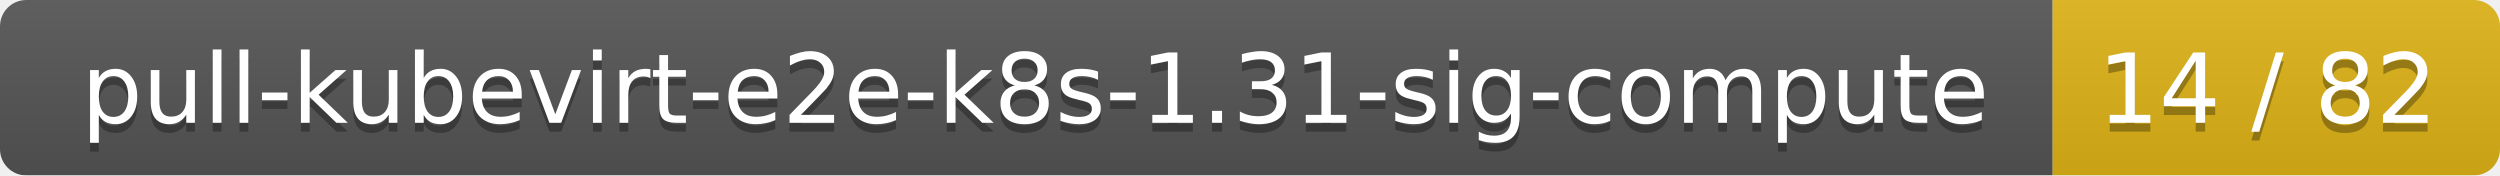
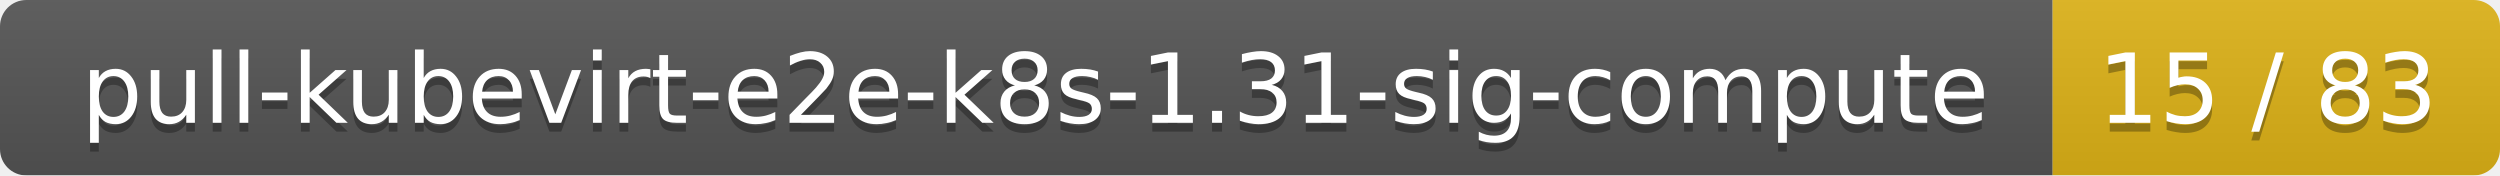
<svg xmlns="http://www.w3.org/2000/svg" width="285" height="20">
  <linearGradient id="smooth" x2="0" y2="100%">
    <stop offset="0" stop-color="#bbb" stop-opacity=".1" />
    <stop offset="1" stop-opacity=".1" />
  </linearGradient>
  <mask id="round">
    <rect width="285" height="20" rx="3" fill="#fff" />
  </mask>
  <g mask="url(#round)">
    <rect width="234" height="20" fill="#555" />
    <rect x="234" width="51" height="20" fill="#dfb317" />
    <rect width="285" height="20" fill="url(#smooth)" />
  </g>
  <g fill="#fff" text-anchor="middle" font-family="DejaVu Sans,Verdana,Geneva,sans-serif" font-size="11">
    <text x="118" y="15" fill="#010101" fill-opacity=".3">pull-kubevirt-e2e-k8s-1.31-sig-compute</text>
    <text x="118" y="14">pull-kubevirt-e2e-k8s-1.31-sig-compute</text>
-     <text x="258.5" y="15" fill="#010101" fill-opacity=".3">14 / 82</text>
-     <text x="258.5" y="14">14 / 82</text>
+     <text x="258.5" y="15" fill="#010101" fill-opacity=".3">15 / 83</text>
+     <text x="258.5" y="14">15 / 83</text>
  </g>
</svg>
